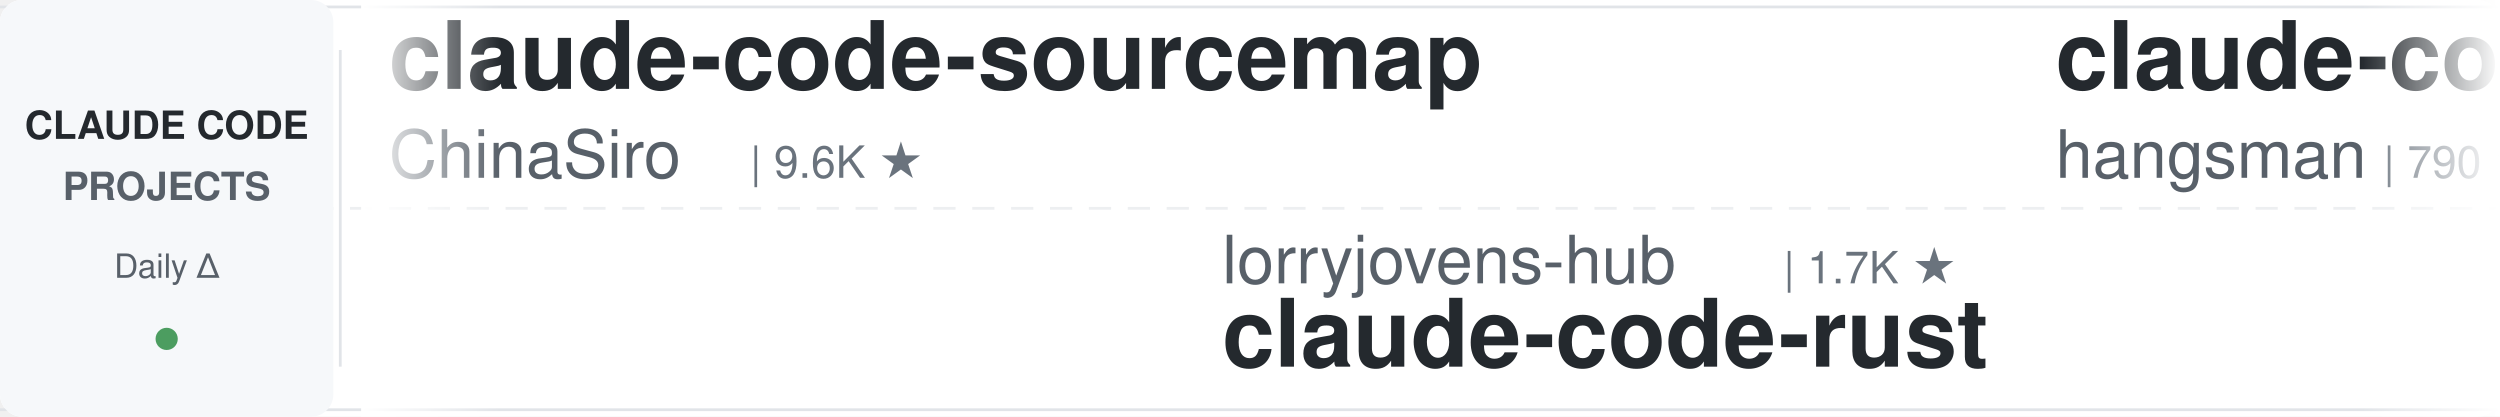
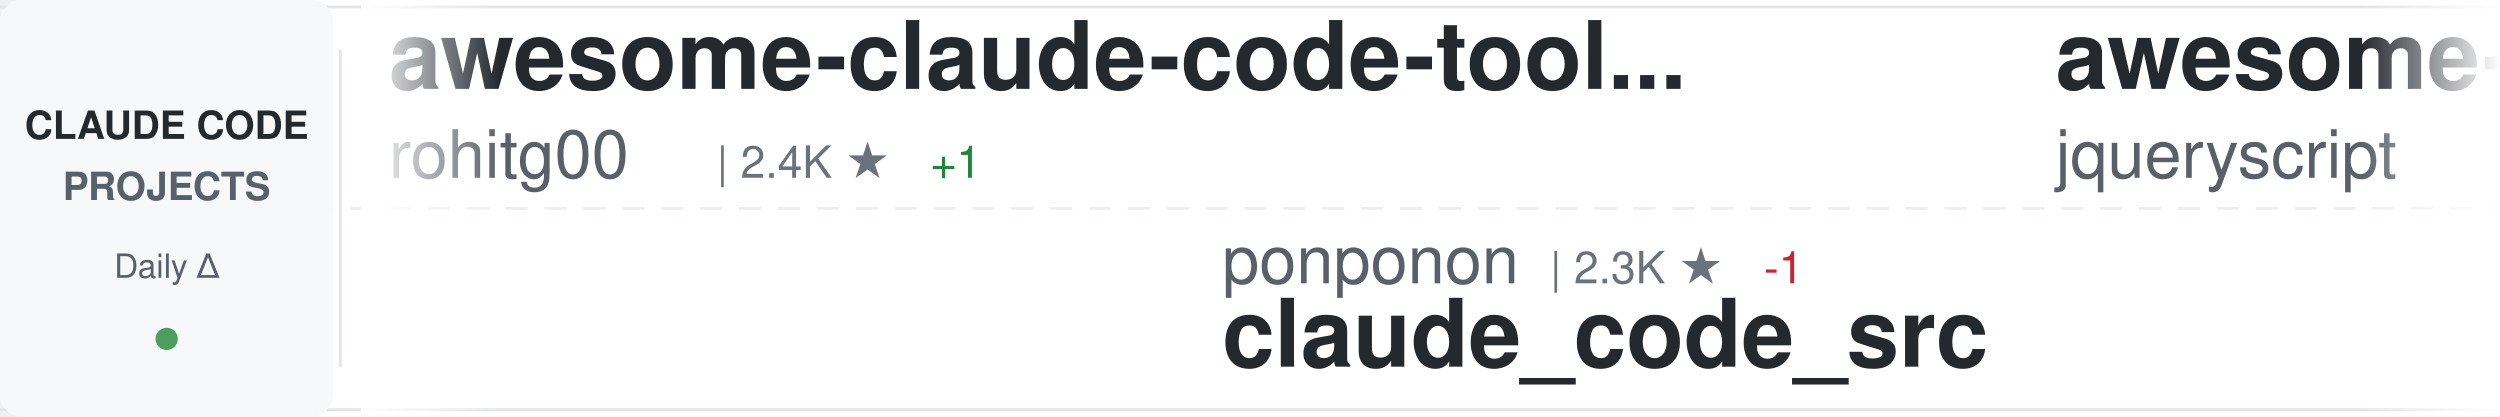
<svg xmlns="http://www.w3.org/2000/svg" width="900" height="150">
  <defs>
    <linearGradient id="awesomeLeftFade" x1="0%" y1="0%" x2="100%" y2="0%">
      <stop offset="0%" style="stop-color:#ffffff;stop-opacity:1" />
      <stop offset="100%" style="stop-color:#ffffff;stop-opacity:0" />
    </linearGradient>
    <linearGradient id="awesomeRightFade" x1="0%" y1="0%" x2="100%" y2="0%">
      <stop offset="0%" style="stop-color:#ffffff;stop-opacity:0" />
      <stop offset="100%" style="stop-color:#ffffff;stop-opacity:1" />
    </linearGradient>
  </defs>
  <rect width="900" height="150" fill="#ffffff" rx="8" />
  <rect x="0" y="2" width="900" height="1" fill="#e1e4e8" />
  <rect x="0" y="147" width="900" height="1" fill="#e1e4e8" />
  <line x1="0" y1="75" x2="900" y2="75" stroke="#e1e4e8" stroke-width="1" stroke-dasharray="8 6" opacity="0.6" />
  <rect x="0" y="0" width="120" height="150" fill="#f6f8fa" rx="8" />
  <text x="60" y="50" font-family="-apple-system, BlinkMacSystemFont, 'Segoe UI', Helvetica, Arial, sans-serif" font-size="14" font-weight="600" fill="#24292e" text-anchor="middle">CLAUDE CODE</text>
  <text x="60" y="72" font-family="-apple-system, BlinkMacSystemFont, 'Segoe UI', Helvetica, Arial, sans-serif" font-size="14" font-weight="600" fill="#586069" text-anchor="middle">PROJECTS</text>
  <text x="60" y="100" font-family="-apple-system, BlinkMacSystemFont, 'Segoe UI', Helvetica, Arial, sans-serif" font-size="12" font-weight="500" fill="#586069" text-anchor="middle">Daily Δ</text>
  <circle cx="60" cy="122" r="4" fill="#22863a" opacity="0.8" />
  <rect x="122" y="18" width="1" height="114" fill="#e1e4e8" />
  <clipPath id="awesomeTickerClip">
    <rect x="130" y="0" width="770" height="150" />
  </clipPath>
  <g clip-path="url(#awesomeTickerClip)">
    <g id="awesomeTickerItems">
      <animateTransform attributeName="transform" attributeType="XML" type="translate" from="0 0" to="-3000 0" dur="54s" repeatCount="indefinite" />
      <g transform="translate(0, 0)">
-         <text x="140" y="32" font-family="-apple-system, BlinkMacSystemFont, 'Segoe UI', Helvetica, Arial, sans-serif" font-size="34" font-weight="600" fill="#24292e">claude-code-sourcemap</text>
-         <text x="140" y="64" font-family="-apple-system, BlinkMacSystemFont, 'Segoe UI', Helvetica, Arial, sans-serif" font-size="24" font-weight="400" fill="#586069">ChinaSiro</text>
-         <text x="270" y="64" font-family="-apple-system, BlinkMacSystemFont, 'Segoe UI', Helvetica, Arial, sans-serif" font-size="16" font-weight="500" fill="#6a737d">| 9.6K ★</text>
+         <text x="140" y="32" font-family="-apple-system, BlinkMacSystemFont, 'Segoe UI', Helvetica, Arial, sans-serif" font-size="34" font-weight="600" fill="#24292e">awesome-claude-code-tool...</text>
+         <text x="140" y="64" font-family="-apple-system, BlinkMacSystemFont, 'Segoe UI', Helvetica, Arial, sans-serif" font-size="24" font-weight="400" fill="#586069">rohitg00</text>
+         <text x="258" y="64" font-family="-apple-system, BlinkMacSystemFont, 'Segoe UI', Helvetica, Arial, sans-serif" font-size="16" font-weight="500" fill="#6a737d">| 2.4K ★</text>
+         <text x="335" y="64" font-family="-apple-system, BlinkMacSystemFont, 'Segoe UI', Helvetica, Arial, sans-serif" font-size="16" font-weight="500" fill="#22863a"> +1</text>
      </g>
      <g transform="translate(300, 0)">
-         <text x="140" y="102" font-family="-apple-system, BlinkMacSystemFont, 'Segoe UI', Helvetica, Arial, sans-serif" font-size="24" font-weight="400" fill="#586069">lorryjovens-hub</text>
-         <text x="342" y="102" font-family="-apple-system, BlinkMacSystemFont, 'Segoe UI', Helvetica, Arial, sans-serif" font-size="16" font-weight="500" fill="#6a737d">| 1.7K ★</text>
-         <text x="140" y="132" font-family="-apple-system, BlinkMacSystemFont, 'Segoe UI', Helvetica, Arial, sans-serif" font-size="34" font-weight="600" fill="#24292e">claude-code-rust</text>
+         <text x="140" y="102" font-family="-apple-system, BlinkMacSystemFont, 'Segoe UI', Helvetica, Arial, sans-serif" font-size="24" font-weight="400" fill="#586069">ponponon</text>
+         <text x="258" y="102" font-family="-apple-system, BlinkMacSystemFont, 'Segoe UI', Helvetica, Arial, sans-serif" font-size="16" font-weight="500" fill="#6a737d">| 2.3K ★</text>
+         <text x="335" y="102" font-family="-apple-system, BlinkMacSystemFont, 'Segoe UI', Helvetica, Arial, sans-serif" font-size="16" font-weight="500" fill="#cb2431"> -1</text>
+         <text x="140" y="132" font-family="-apple-system, BlinkMacSystemFont, 'Segoe UI', Helvetica, Arial, sans-serif" font-size="34" font-weight="600" fill="#24292e">claude_code_src</text>
      </g>
      <g transform="translate(600, 0)">
-         <text x="140" y="32" font-family="-apple-system, BlinkMacSystemFont, 'Segoe UI', Helvetica, Arial, sans-serif" font-size="34" font-weight="600" fill="#24292e">claude-code-source</text>
-         <text x="140" y="64" font-family="-apple-system, BlinkMacSystemFont, 'Segoe UI', Helvetica, Arial, sans-serif" font-size="24" font-weight="400" fill="#586069">hangsman</text>
-         <text x="258" y="64" font-family="-apple-system, BlinkMacSystemFont, 'Segoe UI', Helvetica, Arial, sans-serif" font-size="16" font-weight="500" fill="#6a737d">| 790 ★</text>
+         <text x="140" y="32" font-family="-apple-system, BlinkMacSystemFont, 'Segoe UI', Helvetica, Arial, sans-serif" font-size="34" font-weight="600" fill="#24292e">awesome-claude-code</text>
+         <text x="140" y="64" font-family="-apple-system, BlinkMacSystemFont, 'Segoe UI', Helvetica, Arial, sans-serif" font-size="24" font-weight="400" fill="#586069">jqueryscript</text>
+         <text x="306" y="64" font-family="-apple-system, BlinkMacSystemFont, 'Segoe UI', Helvetica, Arial, sans-serif" font-size="16" font-weight="500" fill="#6a737d">| 487 ★</text>
      </g>
      <g transform="translate(900, 0)">
-         <text x="140" y="102" font-family="-apple-system, BlinkMacSystemFont, 'Segoe UI', Helvetica, Arial, sans-serif" font-size="24" font-weight="400" fill="#586069">diet103</text>
-         <text x="246" y="102" font-family="-apple-system, BlinkMacSystemFont, 'Segoe UI', Helvetica, Arial, sans-serif" font-size="16" font-weight="500" fill="#6a737d">| 10.0K ★</text>
-         <text x="140" y="132" font-family="-apple-system, BlinkMacSystemFont, 'Segoe UI', Helvetica, Arial, sans-serif" font-size="34" font-weight="600" fill="#24292e">claude-code-infrastructu...</text>
+         <text x="140" y="102" font-family="-apple-system, BlinkMacSystemFont, 'Segoe UI', Helvetica, Arial, sans-serif" font-size="24" font-weight="400" fill="#586069">yasasbanukaofficial</text>
+         <text x="390" y="102" font-family="-apple-system, BlinkMacSystemFont, 'Segoe UI', Helvetica, Arial, sans-serif" font-size="16" font-weight="500" fill="#6a737d">| 3.9K ★</text>
+         <text x="140" y="132" font-family="-apple-system, BlinkMacSystemFont, 'Segoe UI', Helvetica, Arial, sans-serif" font-size="34" font-weight="600" fill="#24292e">claude-code</text>
      </g>
      <g transform="translate(1200, 0)">
-         <text x="140" y="32" font-family="-apple-system, BlinkMacSystemFont, 'Segoe UI', Helvetica, Arial, sans-serif" font-size="34" font-weight="600" fill="#24292e">claude-code-guide</text>
-         <text x="140" y="64" font-family="-apple-system, BlinkMacSystemFont, 'Segoe UI', Helvetica, Arial, sans-serif" font-size="24" font-weight="400" fill="#586069">Cranot</text>
-         <text x="234" y="64" font-family="-apple-system, BlinkMacSystemFont, 'Segoe UI', Helvetica, Arial, sans-serif" font-size="16" font-weight="500" fill="#6a737d">| 2.9K ★</text>
+         <text x="140" y="32" font-family="-apple-system, BlinkMacSystemFont, 'Segoe UI', Helvetica, Arial, sans-serif" font-size="34" font-weight="600" fill="#24292e">claude-coder</text>
+         <text x="140" y="64" font-family="-apple-system, BlinkMacSystemFont, 'Segoe UI', Helvetica, Arial, sans-serif" font-size="24" font-weight="400" fill="#586069">kodu-ai</text>
+         <text x="246" y="64" font-family="-apple-system, BlinkMacSystemFont, 'Segoe UI', Helvetica, Arial, sans-serif" font-size="16" font-weight="500" fill="#6a737d">| 5.2K ★</text>
      </g>
      <g transform="translate(1500, 0)">
-         <text x="140" y="102" font-family="-apple-system, BlinkMacSystemFont, 'Segoe UI', Helvetica, Arial, sans-serif" font-size="24" font-weight="400" fill="#586069">luyao618</text>
-         <text x="258" y="102" font-family="-apple-system, BlinkMacSystemFont, 'Segoe UI', Helvetica, Arial, sans-serif" font-size="16" font-weight="500" fill="#6a737d">| 1.6K ★</text>
-         <text x="140" y="132" font-family="-apple-system, BlinkMacSystemFont, 'Segoe UI', Helvetica, Arial, sans-serif" font-size="34" font-weight="600" fill="#24292e">Claude-Code-Source-Study</text>
+         <text x="140" y="102" font-family="-apple-system, BlinkMacSystemFont, 'Segoe UI', Helvetica, Arial, sans-serif" font-size="24" font-weight="400" fill="#586069">wanshuiyin</text>
+         <text x="282" y="102" font-family="-apple-system, BlinkMacSystemFont, 'Segoe UI', Helvetica, Arial, sans-serif" font-size="16" font-weight="500" fill="#6a737d">| 14.2K ★</text>
+         <text x="368" y="102" font-family="-apple-system, BlinkMacSystemFont, 'Segoe UI', Helvetica, Arial, sans-serif" font-size="16" font-weight="500" fill="#22863a"> +22</text>
+         <text x="140" y="132" font-family="-apple-system, BlinkMacSystemFont, 'Segoe UI', Helvetica, Arial, sans-serif" font-size="34" font-weight="600" fill="#24292e">Auto-claude-code-researc...</text>
      </g>
      <g transform="translate(1800, 0)">
-         <text x="140" y="32" font-family="-apple-system, BlinkMacSystemFont, 'Segoe UI', Helvetica, Arial, sans-serif" font-size="34" font-weight="600" fill="#24292e">claude-code-plugins-plus...</text>
-         <text x="140" y="64" font-family="-apple-system, BlinkMacSystemFont, 'Segoe UI', Helvetica, Arial, sans-serif" font-size="24" font-weight="400" fill="#586069">jeremylongshore</text>
-         <text x="342" y="64" font-family="-apple-system, BlinkMacSystemFont, 'Segoe UI', Helvetica, Arial, sans-serif" font-size="16" font-weight="500" fill="#6a737d">| 2.6K ★</text>
+         <text x="140" y="32" font-family="-apple-system, BlinkMacSystemFont, 'Segoe UI', Helvetica, Arial, sans-serif" font-size="34" font-weight="600" fill="#24292e">claude-code-source-code-...</text>
+         <text x="140" y="64" font-family="-apple-system, BlinkMacSystemFont, 'Segoe UI', Helvetica, Arial, sans-serif" font-size="24" font-weight="400" fill="#586069">ghuntley</text>
+         <text x="258" y="64" font-family="-apple-system, BlinkMacSystemFont, 'Segoe UI', Helvetica, Arial, sans-serif" font-size="16" font-weight="500" fill="#6a737d">| 987 ★</text>
      </g>
      <g transform="translate(2100, 0)">
-         <text x="140" y="102" font-family="-apple-system, BlinkMacSystemFont, 'Segoe UI', Helvetica, Arial, sans-serif" font-size="24" font-weight="400" fill="#586069">isboyjc</text>
-         <text x="246" y="102" font-family="-apple-system, BlinkMacSystemFont, 'Segoe UI', Helvetica, Arial, sans-serif" font-size="16" font-weight="500" fill="#6a737d">| 161 ★</text>
-         <text x="140" y="132" font-family="-apple-system, BlinkMacSystemFont, 'Segoe UI', Helvetica, Arial, sans-serif" font-size="34" font-weight="600" fill="#24292e">claude-code</text>
+         <text x="140" y="102" font-family="-apple-system, BlinkMacSystemFont, 'Segoe UI', Helvetica, Arial, sans-serif" font-size="24" font-weight="400" fill="#586069">Donchitos</text>
+         <text x="270" y="102" font-family="-apple-system, BlinkMacSystemFont, 'Segoe UI', Helvetica, Arial, sans-serif" font-size="16" font-weight="500" fill="#6a737d">| 23.6K ★</text>
+         <text x="356" y="102" font-family="-apple-system, BlinkMacSystemFont, 'Segoe UI', Helvetica, Arial, sans-serif" font-size="16" font-weight="500" fill="#22863a"> +11</text>
+         <text x="140" y="132" font-family="-apple-system, BlinkMacSystemFont, 'Segoe UI', Helvetica, Arial, sans-serif" font-size="34" font-weight="600" fill="#24292e">Claude-Code-Game-Studios</text>
      </g>
      <g transform="translate(2400, 0)">
-         <text x="140" y="32" font-family="-apple-system, BlinkMacSystemFont, 'Segoe UI', Helvetica, Arial, sans-serif" font-size="34" font-weight="600" fill="#24292e">claude-code-spec-workflo...</text>
-         <text x="140" y="64" font-family="-apple-system, BlinkMacSystemFont, 'Segoe UI', Helvetica, Arial, sans-serif" font-size="24" font-weight="400" fill="#586069">Pimzino</text>
-         <text x="246" y="64" font-family="-apple-system, BlinkMacSystemFont, 'Segoe UI', Helvetica, Arial, sans-serif" font-size="16" font-weight="500" fill="#6a737d">| 3.8K ★</text>
+         <text x="140" y="32" font-family="-apple-system, BlinkMacSystemFont, 'Segoe UI', Helvetica, Arial, sans-serif" font-size="34" font-weight="600" fill="#24292e">ClaudeCodeAgents</text>
+         <text x="140" y="64" font-family="-apple-system, BlinkMacSystemFont, 'Segoe UI', Helvetica, Arial, sans-serif" font-size="24" font-weight="400" fill="#586069">darcyegb</text>
+         <text x="258" y="64" font-family="-apple-system, BlinkMacSystemFont, 'Segoe UI', Helvetica, Arial, sans-serif" font-size="16" font-weight="500" fill="#6a737d">| 753 ★</text>
      </g>
      <g transform="translate(2700, 0)">
-         <text x="140" y="102" font-family="-apple-system, BlinkMacSystemFont, 'Segoe UI', Helvetica, Arial, sans-serif" font-size="24" font-weight="400" fill="#586069">asgeirtj</text>
-         <text x="258" y="102" font-family="-apple-system, BlinkMacSystemFont, 'Segoe UI', Helvetica, Arial, sans-serif" font-size="16" font-weight="500" fill="#6a737d">| 62.2K ★</text>
-         <text x="344" y="102" font-family="-apple-system, BlinkMacSystemFont, 'Segoe UI', Helvetica, Arial, sans-serif" font-size="16" font-weight="500" fill="#22863a"> +32</text>
-         <text x="140" y="132" font-family="-apple-system, BlinkMacSystemFont, 'Segoe UI', Helvetica, Arial, sans-serif" font-size="34" font-weight="600" fill="#24292e">system_prompts_leaks</text>
+         <text x="140" y="102" font-family="-apple-system, BlinkMacSystemFont, 'Segoe UI', Helvetica, Arial, sans-serif" font-size="24" font-weight="400" fill="#586069">lintsinghua</text>
+         <text x="294" y="102" font-family="-apple-system, BlinkMacSystemFont, 'Segoe UI', Helvetica, Arial, sans-serif" font-size="16" font-weight="500" fill="#6a737d">| 4.0K ★</text>
+         <text x="140" y="132" font-family="-apple-system, BlinkMacSystemFont, 'Segoe UI', Helvetica, Arial, sans-serif" font-size="34" font-weight="600" fill="#24292e">claude-code-book</text>
      </g>
      <g transform="translate(3000, 0)">
-         <text x="140" y="32" font-family="-apple-system, BlinkMacSystemFont, 'Segoe UI', Helvetica, Arial, sans-serif" font-size="34" font-weight="600" fill="#24292e">claude-code-sourcemap</text>
-         <text x="140" y="64" font-family="-apple-system, BlinkMacSystemFont, 'Segoe UI', Helvetica, Arial, sans-serif" font-size="24" font-weight="400" fill="#586069">ChinaSiro</text>
-         <text x="270" y="64" font-family="-apple-system, BlinkMacSystemFont, 'Segoe UI', Helvetica, Arial, sans-serif" font-size="16" font-weight="500" fill="#6a737d">| 9.6K ★</text>
+         <text x="140" y="32" font-family="-apple-system, BlinkMacSystemFont, 'Segoe UI', Helvetica, Arial, sans-serif" font-size="34" font-weight="600" fill="#24292e">awesome-claude-code-tool...</text>
+         <text x="140" y="64" font-family="-apple-system, BlinkMacSystemFont, 'Segoe UI', Helvetica, Arial, sans-serif" font-size="24" font-weight="400" fill="#586069">rohitg00</text>
+         <text x="258" y="64" font-family="-apple-system, BlinkMacSystemFont, 'Segoe UI', Helvetica, Arial, sans-serif" font-size="16" font-weight="500" fill="#6a737d">| 2.4K ★</text>
+         <text x="335" y="64" font-family="-apple-system, BlinkMacSystemFont, 'Segoe UI', Helvetica, Arial, sans-serif" font-size="16" font-weight="500" fill="#22863a"> +1</text>
      </g>
      <g transform="translate(3300, 0)">
-         <text x="140" y="102" font-family="-apple-system, BlinkMacSystemFont, 'Segoe UI', Helvetica, Arial, sans-serif" font-size="24" font-weight="400" fill="#586069">lorryjovens-hub</text>
-         <text x="342" y="102" font-family="-apple-system, BlinkMacSystemFont, 'Segoe UI', Helvetica, Arial, sans-serif" font-size="16" font-weight="500" fill="#6a737d">| 1.7K ★</text>
-         <text x="140" y="132" font-family="-apple-system, BlinkMacSystemFont, 'Segoe UI', Helvetica, Arial, sans-serif" font-size="34" font-weight="600" fill="#24292e">claude-code-rust</text>
+         <text x="140" y="102" font-family="-apple-system, BlinkMacSystemFont, 'Segoe UI', Helvetica, Arial, sans-serif" font-size="24" font-weight="400" fill="#586069">ponponon</text>
+         <text x="258" y="102" font-family="-apple-system, BlinkMacSystemFont, 'Segoe UI', Helvetica, Arial, sans-serif" font-size="16" font-weight="500" fill="#6a737d">| 2.3K ★</text>
+         <text x="335" y="102" font-family="-apple-system, BlinkMacSystemFont, 'Segoe UI', Helvetica, Arial, sans-serif" font-size="16" font-weight="500" fill="#cb2431"> -1</text>
+         <text x="140" y="132" font-family="-apple-system, BlinkMacSystemFont, 'Segoe UI', Helvetica, Arial, sans-serif" font-size="34" font-weight="600" fill="#24292e">claude_code_src</text>
      </g>
      <g transform="translate(3600, 0)">
-         <text x="140" y="32" font-family="-apple-system, BlinkMacSystemFont, 'Segoe UI', Helvetica, Arial, sans-serif" font-size="34" font-weight="600" fill="#24292e">claude-code-source</text>
-         <text x="140" y="64" font-family="-apple-system, BlinkMacSystemFont, 'Segoe UI', Helvetica, Arial, sans-serif" font-size="24" font-weight="400" fill="#586069">hangsman</text>
-         <text x="258" y="64" font-family="-apple-system, BlinkMacSystemFont, 'Segoe UI', Helvetica, Arial, sans-serif" font-size="16" font-weight="500" fill="#6a737d">| 790 ★</text>
+         <text x="140" y="32" font-family="-apple-system, BlinkMacSystemFont, 'Segoe UI', Helvetica, Arial, sans-serif" font-size="34" font-weight="600" fill="#24292e">awesome-claude-code</text>
+         <text x="140" y="64" font-family="-apple-system, BlinkMacSystemFont, 'Segoe UI', Helvetica, Arial, sans-serif" font-size="24" font-weight="400" fill="#586069">jqueryscript</text>
+         <text x="306" y="64" font-family="-apple-system, BlinkMacSystemFont, 'Segoe UI', Helvetica, Arial, sans-serif" font-size="16" font-weight="500" fill="#6a737d">| 487 ★</text>
      </g>
      <g transform="translate(3900, 0)">
-         <text x="140" y="102" font-family="-apple-system, BlinkMacSystemFont, 'Segoe UI', Helvetica, Arial, sans-serif" font-size="24" font-weight="400" fill="#586069">diet103</text>
-         <text x="246" y="102" font-family="-apple-system, BlinkMacSystemFont, 'Segoe UI', Helvetica, Arial, sans-serif" font-size="16" font-weight="500" fill="#6a737d">| 10.0K ★</text>
-         <text x="140" y="132" font-family="-apple-system, BlinkMacSystemFont, 'Segoe UI', Helvetica, Arial, sans-serif" font-size="34" font-weight="600" fill="#24292e">claude-code-infrastructu...</text>
+         <text x="140" y="102" font-family="-apple-system, BlinkMacSystemFont, 'Segoe UI', Helvetica, Arial, sans-serif" font-size="24" font-weight="400" fill="#586069">yasasbanukaofficial</text>
+         <text x="390" y="102" font-family="-apple-system, BlinkMacSystemFont, 'Segoe UI', Helvetica, Arial, sans-serif" font-size="16" font-weight="500" fill="#6a737d">| 3.9K ★</text>
+         <text x="140" y="132" font-family="-apple-system, BlinkMacSystemFont, 'Segoe UI', Helvetica, Arial, sans-serif" font-size="34" font-weight="600" fill="#24292e">claude-code</text>
      </g>
    </g>
  </g>
  <rect x="130" y="0" width="50" height="150" fill="url(#awesomeLeftFade)" />
  <rect x="850" y="0" width="50" height="150" fill="url(#awesomeRightFade)" />
</svg>
